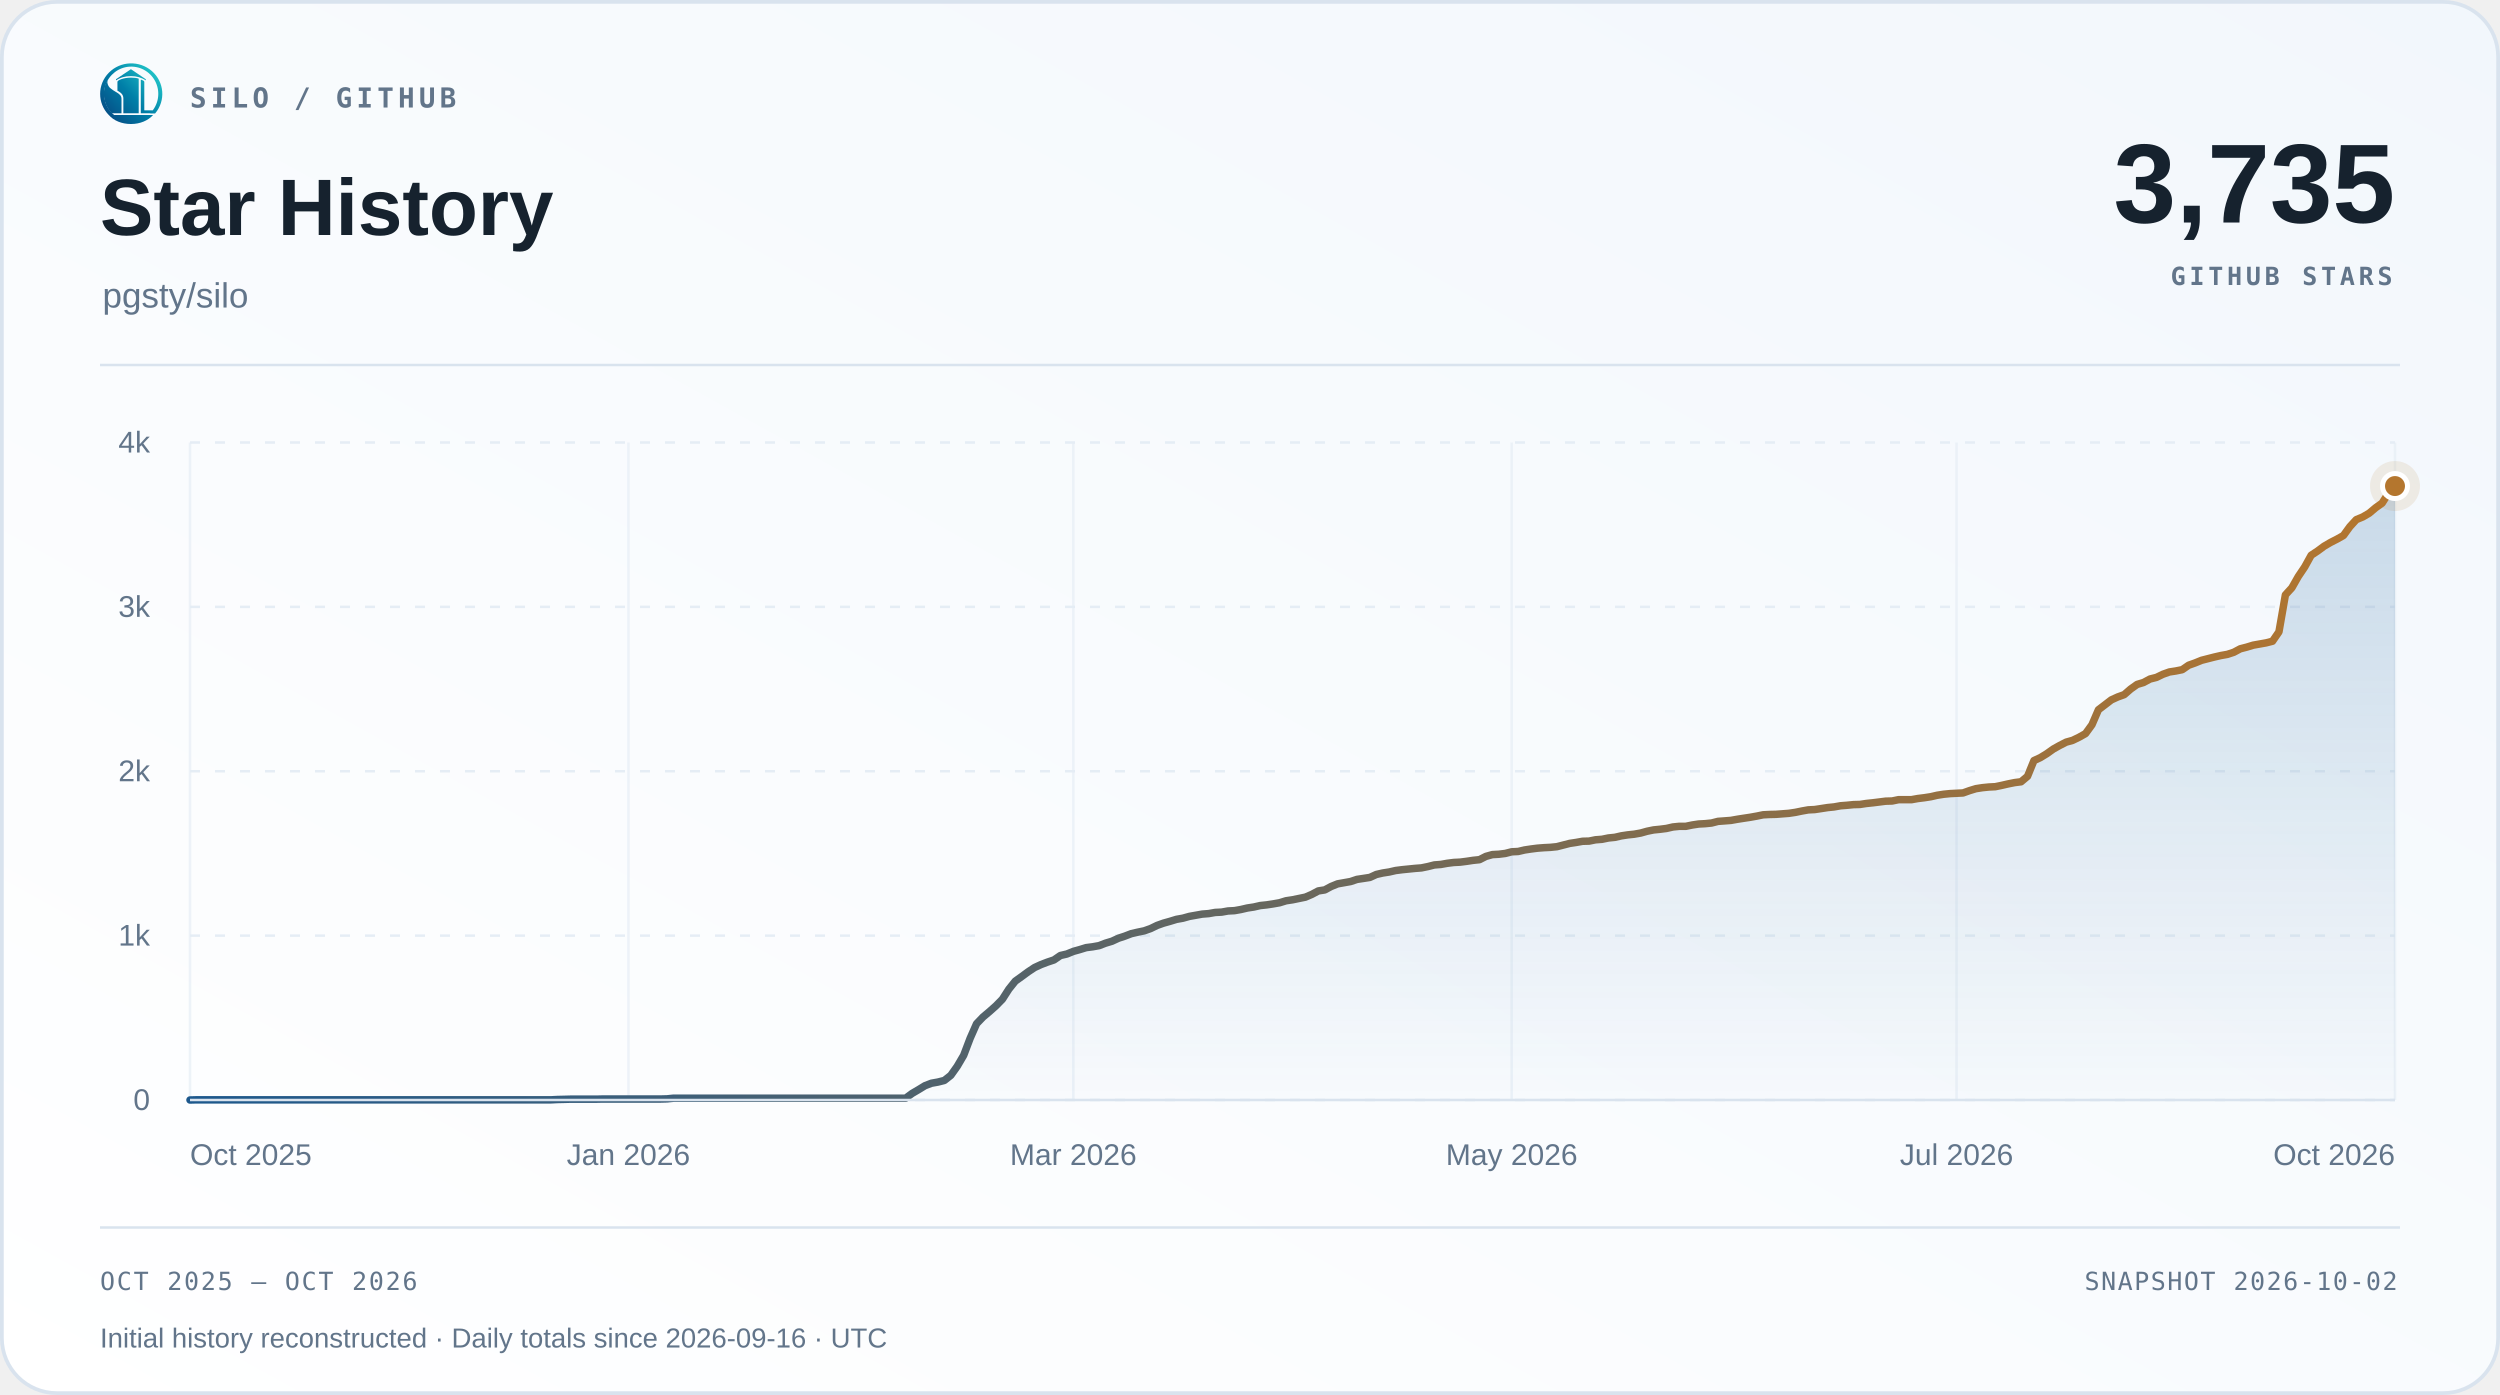
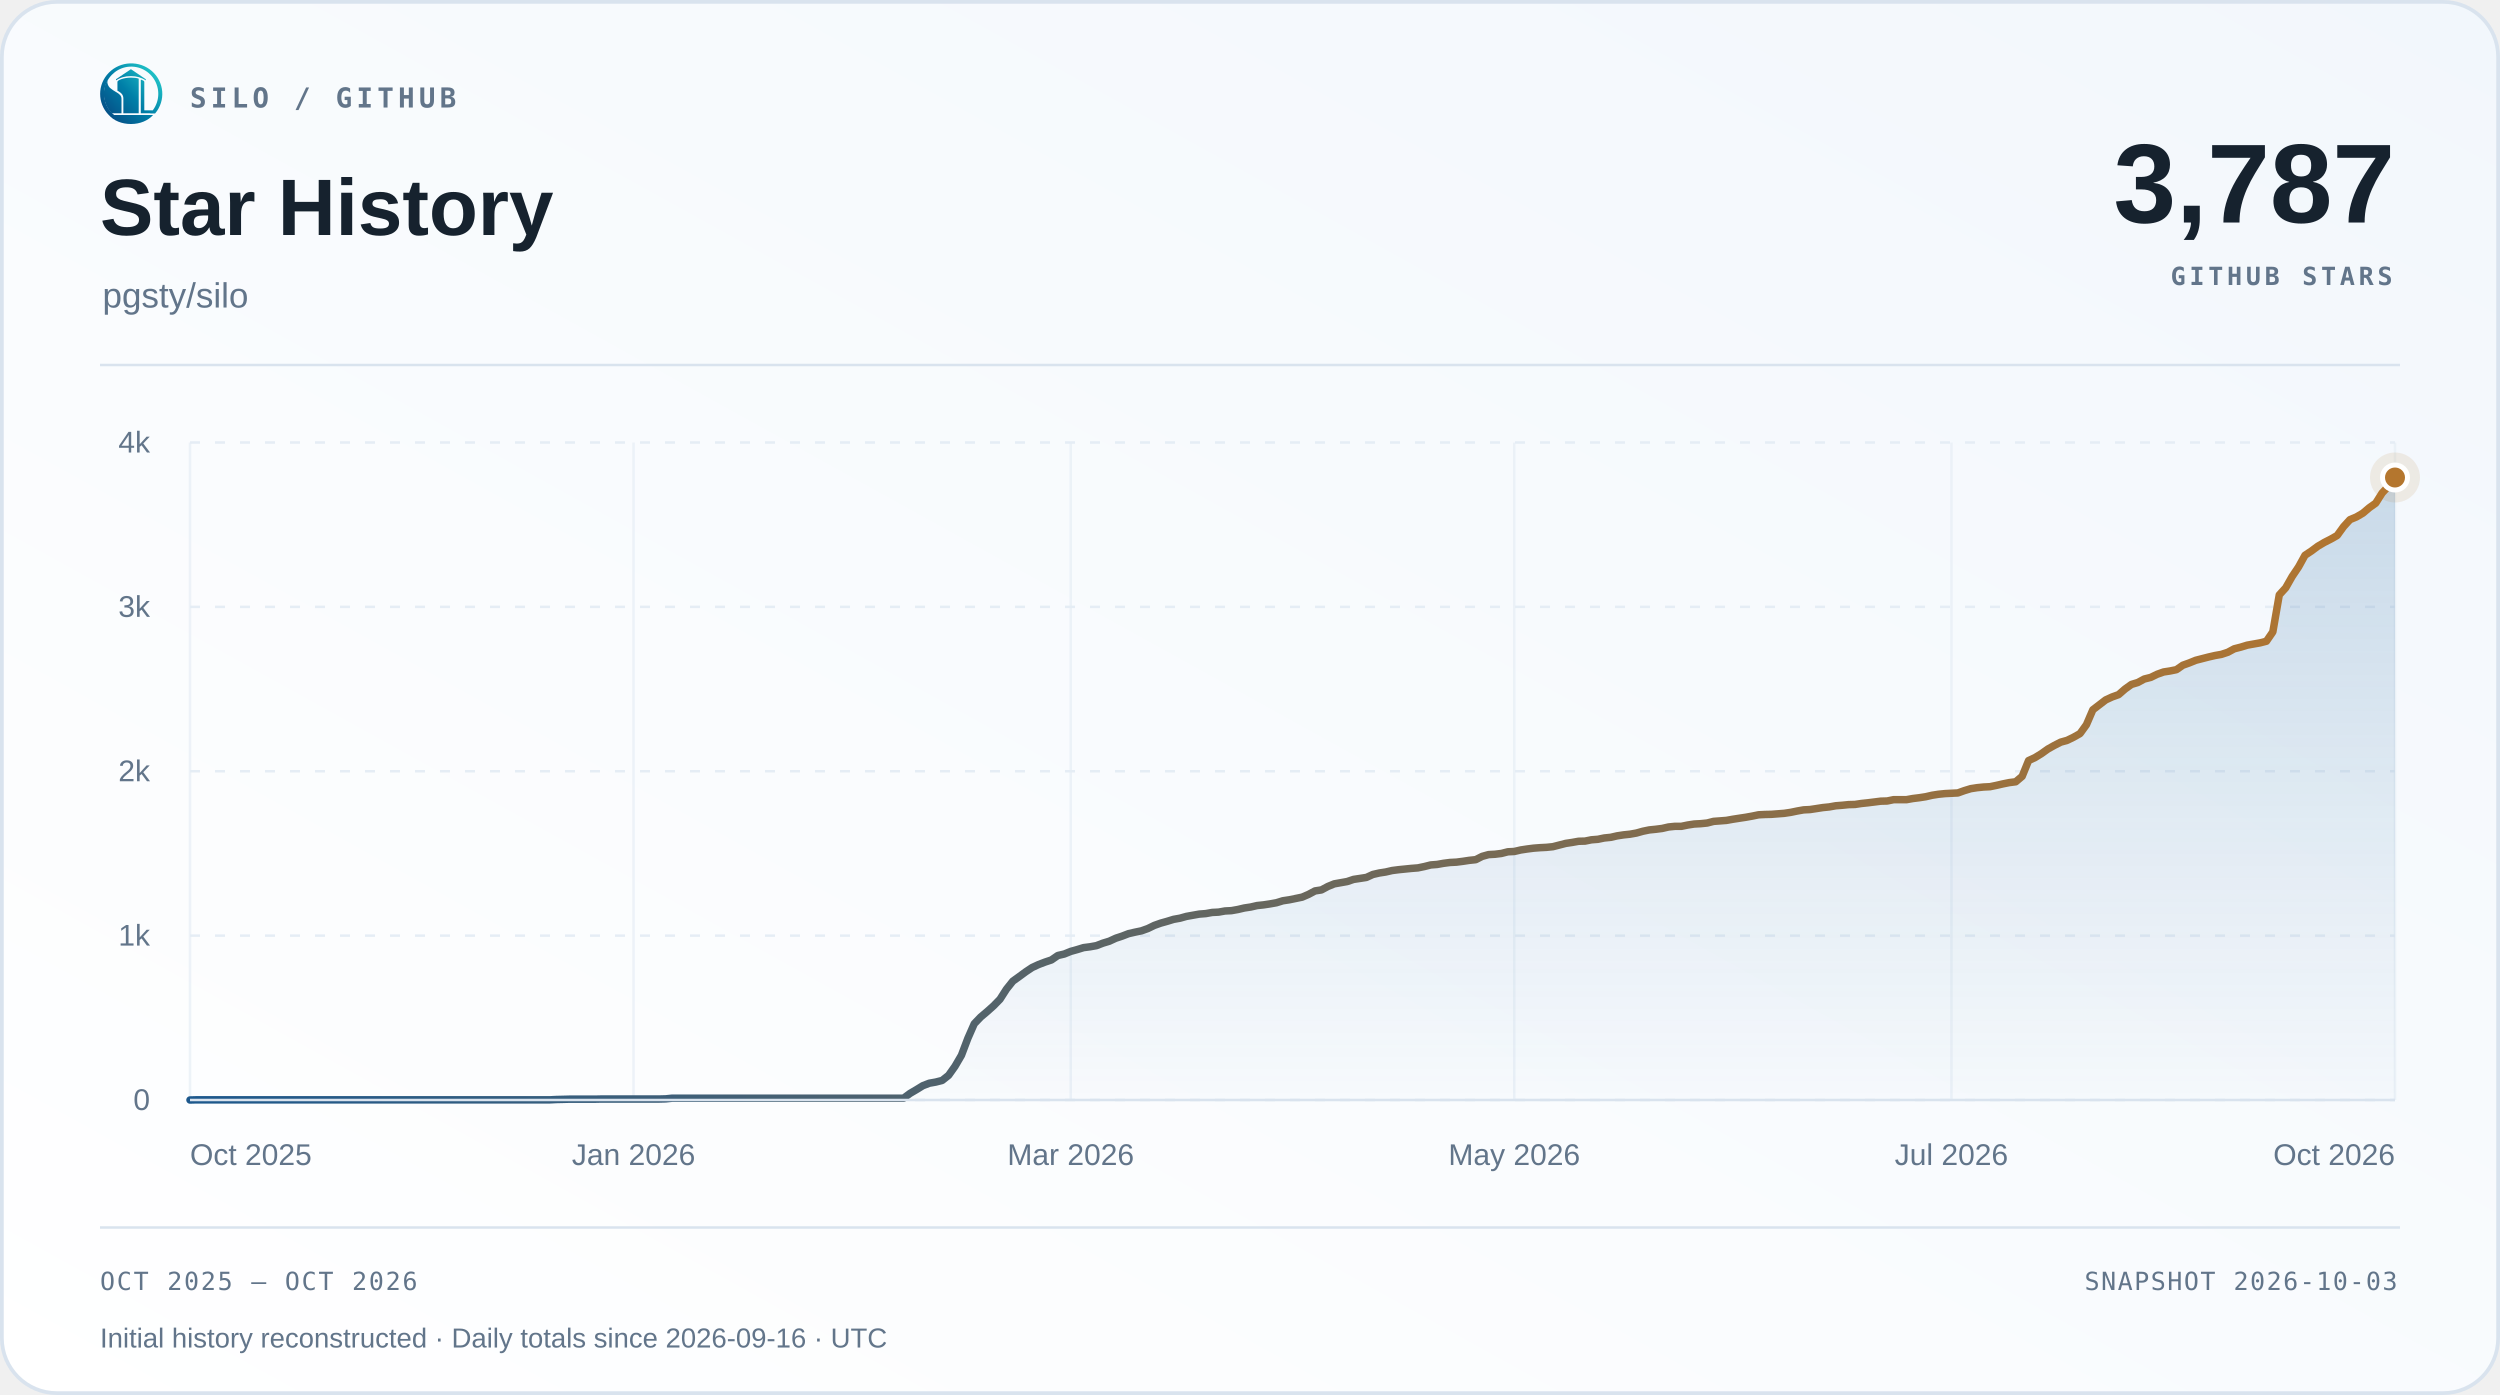
<svg xmlns="http://www.w3.org/2000/svg" width="1000" height="558" viewBox="0 0 1000 558" role="img" aria-labelledby="title desc">
  <defs>
    <linearGradient id="surface" x1="0" y1="1" x2="1" y2="0">
      <stop offset="0" stop-color="#ffffff" />
      <stop offset="1" stop-color="#f2f7fc" />
    </linearGradient>
    <linearGradient id="accent" x1="0" y1="0" x2="1" y2="0">
      <stop offset="0" stop-color="#1d588c" />
      <stop offset="1" stop-color="#b4762e" />
    </linearGradient>
    <linearGradient id="area" x1="0" y1="0" x2="0" y2="1">
      <stop offset="0" stop-color="#2b6ca3" stop-opacity=".22" />
      <stop offset="1" stop-color="#2b6ca3" stop-opacity=".015" />
    </linearGradient>
  </defs>
  <rect x=".75" y=".75" width="998.5" height="556.5" rx="22" fill="url(#surface)" stroke="#d9e3ee" stroke-width="1.5" />
  <svg x="40" y="25" width="25" height="25" viewBox="230 213 570 570">
    <defs>
      <linearGradient id="silo-color" x1="276" y1="720" x2="742" y2="286" gradientUnits="userSpaceOnUse">
        <stop offset="0" stop-color="#064A83" />
        <stop offset="0.5" stop-color="#007FA8" />
        <stop offset="1" stop-color="#22C7C9" />
      </linearGradient>
    </defs>
    <g fill="url(#silo-color)">
      <path d="       M 734 676       A 283.5 278.5 0 1 0 310 692       L 359 692       A 247 248.5 0 1 1 688 676       Z" />
      <path d="       M 300.57 375       C 292 390 300 430 328 450       C 343 461 357 472 374 481       C 410 501 426 517 426 544       L 426 676       L 336 676       C 308 647 286 608 274 565       C 262 522 263 479 272 439       C 278 413 286 389 300.57 375       Z" />
      <path d="       M 602 373       Q 602 368 607 370       C 619 374 634 381 634 389       L 634 647       Q 634 649 636 649       L 708 649       L 734 676       L 602 676       Z" />
      <path d="       M 310 692       L 714 692       C 668 743 596 774 512 774       C 428 774 355 743 310 692       Z" />
      <path d="       M 389 389       C 389 374 447 351 512 351       C 540 351 565 354 580 359       Q 583 360 583 364       L 583 676       L 443 676       L 443 541       C 443 509 426 490 389 470       Z" />
      <path d="       M 512 274       L 647 365       Q 649 370 647 376       C 609 350 563 337 512 337       C 460 337 414 350 377 376       Q 375 370 377 365       Z" />
    </g>
  </svg>
  <text x="76" y="43" font-family="Menlo,Consolas,monospace" font-size="11" font-weight="600" fill="#62758a" text-anchor="start" letter-spacing="1.7">SILO / GITHUB</text>
  <text x="40" y="94" font-family="Arial,Helvetica,sans-serif" font-size="32" font-weight="700" fill="#16222e" text-anchor="start">Star History</text>
  <text x="41" y="123" font-family="Arial,Helvetica,sans-serif" font-size="14" font-weight="400" fill="#62758a" text-anchor="start">pgsty/silo</text>
-   <text x="958" y="89" font-family="Arial,Helvetica,sans-serif" font-size="45" font-weight="700" fill="#16222e" text-anchor="end">3,735</text>
+   <text x="958" y="89" font-family="Arial,Helvetica,sans-serif" font-size="45" font-weight="700" fill="#16222e" text-anchor="end">3,787</text>
  <text x="957" y="114" font-family="Menlo,Consolas,monospace" font-size="10" font-weight="600" fill="#62758a" text-anchor="end" letter-spacing="1.5">GITHUB STARS</text>
  <path d="M40 146 H960" stroke="#d9e3ee" />
  <path d="M76 440.00 H958" stroke="#e5edf5" stroke-dasharray="4 6" />
  <text x="60" y="444.0" font-family="Arial,Helvetica,sans-serif" font-size="12" font-weight="400" fill="#62758a" text-anchor="end">0</text>
  <path d="M76 374.25 H958" stroke="#e5edf5" stroke-dasharray="4 6" />
  <text x="60" y="378.25" font-family="Arial,Helvetica,sans-serif" font-size="12" font-weight="400" fill="#62758a" text-anchor="end">1k</text>
  <path d="M76 308.50 H958" stroke="#e5edf5" stroke-dasharray="4 6" />
  <text x="60" y="312.5" font-family="Arial,Helvetica,sans-serif" font-size="12" font-weight="400" fill="#62758a" text-anchor="end">2k</text>
  <path d="M76 242.75 H958" stroke="#e5edf5" stroke-dasharray="4 6" />
  <text x="60" y="246.75" font-family="Arial,Helvetica,sans-serif" font-size="12" font-weight="400" fill="#62758a" text-anchor="end">3k</text>
  <path d="M76 177.00 H958" stroke="#e5edf5" stroke-dasharray="4 6" />
  <text x="60" y="181.0" font-family="Arial,Helvetica,sans-serif" font-size="12" font-weight="400" fill="#62758a" text-anchor="end">4k</text>
  <path d="M76.00 177 V440" stroke="#e5edf5" stroke-opacity=".65" />
  <text x="76.0" y="466" font-family="Arial,Helvetica,sans-serif" font-size="12" font-weight="400" fill="#62758a" text-anchor="start">Oct 2025</text>
-   <path d="M251.37 177 V440" stroke="#e5edf5" stroke-opacity=".65" />
-   <text x="251.37" y="466" font-family="Arial,Helvetica,sans-serif" font-size="12" font-weight="400" fill="#62758a" text-anchor="middle">Jan 2026</text>
-   <path d="M429.32 177 V440" stroke="#e5edf5" stroke-opacity=".65" />
-   <text x="429.32" y="466" font-family="Arial,Helvetica,sans-serif" font-size="12" font-weight="400" fill="#62758a" text-anchor="middle">Mar 2026</text>
-   <path d="M604.68 177 V440" stroke="#e5edf5" stroke-opacity=".65" />
-   <text x="604.68" y="466" font-family="Arial,Helvetica,sans-serif" font-size="12" font-weight="400" fill="#62758a" text-anchor="middle">May 2026</text>
-   <path d="M782.63 177 V440" stroke="#e5edf5" stroke-opacity=".65" />
-   <text x="782.63" y="466" font-family="Arial,Helvetica,sans-serif" font-size="12" font-weight="400" fill="#62758a" text-anchor="middle">Jul 2026</text>
+   <path d="M253.43 177 V440" stroke="#e5edf5" stroke-opacity=".65" />
+   <text x="253.43" y="466" font-family="Arial,Helvetica,sans-serif" font-size="12" font-weight="400" fill="#62758a" text-anchor="middle">Jan 2026</text>
+   <path d="M428.29 177 V440" stroke="#e5edf5" stroke-opacity=".65" />
+   <text x="428.29" y="466" font-family="Arial,Helvetica,sans-serif" font-size="12" font-weight="400" fill="#62758a" text-anchor="middle">Mar 2026</text>
+   <path d="M605.71 177 V440" stroke="#e5edf5" stroke-opacity=".65" />
+   <text x="605.71" y="466" font-family="Arial,Helvetica,sans-serif" font-size="12" font-weight="400" fill="#62758a" text-anchor="middle">May 2026</text>
+   <path d="M780.57 177 V440" stroke="#e5edf5" stroke-opacity=".65" />
+   <text x="780.57" y="466" font-family="Arial,Helvetica,sans-serif" font-size="12" font-weight="400" fill="#62758a" text-anchor="middle">Jul 2026</text>
  <path d="M958.00 177 V440" stroke="#e5edf5" stroke-opacity=".65" />
  <text x="958.0" y="466" font-family="Arial,Helvetica,sans-serif" font-size="12" font-weight="400" fill="#62758a" text-anchor="end">Oct 2026</text>
-   <path d="M76.00 440.00 L78.58 439.93 L81.16 439.93 L83.74 439.93 L86.32 439.93 L88.89 439.93 L91.47 439.93 L94.05 439.93 L96.63 439.93 L99.21 439.93 L101.79 439.93 L104.37 439.93 L106.95 439.93 L109.53 439.93 L112.11 439.93 L114.68 439.93 L117.26 439.93 L119.84 439.93 L122.42 439.93 L125.00 439.93 L127.58 439.93 L130.16 439.93 L132.74 439.93 L135.32 439.93 L137.89 439.93 L140.47 439.93 L143.05 439.93 L145.63 439.93 L148.21 439.93 L150.79 439.93 L153.37 439.93 L155.95 439.93 L158.53 439.93 L161.11 439.93 L163.68 439.93 L166.26 439.93 L168.84 439.93 L171.42 439.93 L174.00 439.93 L176.58 439.93 L179.16 439.93 L181.74 439.93 L184.32 439.93 L186.89 439.93 L189.47 439.93 L192.05 439.93 L194.63 439.93 L197.21 439.93 L199.79 439.93 L202.37 439.93 L204.95 439.93 L207.53 439.93 L210.11 439.93 L212.68 439.93 L215.26 439.93 L217.84 439.93 L220.42 439.93 L223.00 439.80 L225.58 439.74 L228.16 439.67 L230.74 439.67 L233.32 439.67 L235.89 439.67 L238.47 439.67 L241.05 439.61 L243.63 439.61 L246.21 439.61 L248.79 439.61 L251.37 439.61 L253.95 439.61 L256.53 439.61 L259.11 439.61 L261.68 439.61 L264.26 439.61 L266.84 439.54 L269.42 439.28 L272.00 439.28 L274.58 439.28 L277.16 439.28 L279.74 439.28 L282.32 439.28 L284.89 439.28 L287.47 439.28 L290.05 439.28 L292.63 439.28 L295.21 439.28 L297.79 439.28 L300.37 439.28 L302.95 439.28 L305.53 439.28 L308.11 439.28 L310.68 439.28 L313.26 439.28 L315.84 439.28 L318.42 439.28 L321.00 439.28 L323.58 439.28 L326.16 439.28 L328.74 439.28 L331.32 439.28 L333.89 439.28 L336.47 439.28 L339.05 439.28 L341.63 439.28 L344.21 439.28 L346.79 439.28 L349.37 439.28 L351.95 439.28 L354.53 439.28 L357.11 439.28 L359.68 439.28 L362.26 439.28 L364.84 437.37 L367.42 435.86 L370.00 434.28 L372.58 433.29 L375.16 432.83 L377.74 432.18 L380.32 430.14 L382.89 426.52 L385.47 422.12 L388.05 415.34 L390.63 409.49 L393.21 406.80 L395.79 404.63 L398.37 402.33 L400.95 399.70 L403.53 395.68 L406.11 392.46 L408.68 390.62 L411.26 388.72 L413.84 387.01 L416.42 385.82 L419.00 384.84 L421.58 383.98 L424.16 382.21 L426.74 381.61 L429.32 380.56 L431.89 379.84 L434.47 379.05 L437.05 378.72 L439.63 378.26 L442.21 377.27 L444.79 376.49 L447.37 375.30 L449.95 374.45 L452.53 373.46 L455.11 372.87 L457.68 372.34 L460.26 371.42 L462.84 370.17 L465.42 369.25 L468.00 368.53 L470.58 367.74 L473.16 367.28 L475.74 366.56 L478.32 366.10 L480.89 365.64 L483.47 365.44 L486.05 364.98 L488.63 364.85 L491.21 364.39 L493.79 364.26 L496.37 363.80 L498.95 363.20 L501.53 362.81 L504.11 362.22 L506.68 361.95 L509.26 361.56 L511.84 361.10 L514.42 360.31 L517.00 359.92 L519.58 359.39 L522.16 358.86 L524.74 357.75 L527.32 356.37 L529.89 355.97 L532.47 354.59 L535.05 353.54 L537.63 353.08 L540.21 352.62 L542.79 351.76 L545.37 351.37 L547.95 350.97 L550.53 349.79 L553.11 349.20 L555.68 348.80 L558.26 348.21 L560.84 347.88 L563.42 347.62 L566.00 347.36 L568.58 347.16 L571.16 346.63 L573.74 345.98 L576.32 345.78 L578.89 345.32 L581.47 344.99 L584.05 344.86 L586.63 344.53 L589.21 344.14 L591.79 343.87 L594.37 342.56 L596.95 341.84 L599.53 341.70 L602.11 341.38 L604.68 340.72 L607.26 340.59 L609.84 339.99 L612.42 339.60 L615.00 339.27 L617.58 339.07 L620.16 338.94 L622.74 338.68 L625.32 338.02 L627.89 337.36 L630.47 336.97 L633.05 336.51 L635.63 336.44 L638.21 335.92 L640.79 335.72 L643.37 335.19 L645.95 334.93 L648.53 334.34 L651.11 333.95 L653.68 333.68 L656.26 333.22 L658.84 332.50 L661.42 331.97 L664.00 331.71 L666.58 331.38 L669.16 330.79 L671.74 330.53 L674.32 330.53 L676.89 330.00 L679.47 329.61 L682.05 329.47 L684.63 329.21 L687.21 328.55 L689.79 328.36 L692.37 328.16 L694.95 327.70 L697.53 327.30 L700.11 326.91 L702.68 326.45 L705.26 325.92 L707.84 325.79 L710.42 325.73 L713.00 325.53 L715.58 325.33 L718.16 324.94 L720.74 324.41 L723.32 323.95 L725.89 323.82 L728.47 323.43 L731.05 323.03 L733.63 322.77 L736.21 322.31 L738.79 322.11 L741.37 321.85 L743.95 321.78 L746.53 321.39 L749.11 321.12 L751.68 320.80 L754.26 320.47 L756.84 320.40 L759.42 319.87 L762.00 319.87 L764.58 319.87 L767.16 319.41 L769.74 319.09 L772.32 318.69 L774.89 318.10 L777.47 317.70 L780.05 317.44 L782.63 317.31 L785.21 317.18 L787.79 316.26 L790.37 315.47 L792.95 315.07 L795.53 314.81 L798.11 314.68 L800.68 314.15 L803.26 313.56 L805.84 313.04 L808.42 312.71 L811.00 310.54 L813.58 304.23 L816.16 303.04 L818.74 301.46 L821.32 299.62 L823.89 298.18 L826.47 296.86 L829.05 296.14 L831.63 294.89 L834.21 293.44 L836.79 289.89 L839.37 283.91 L841.95 281.94 L844.53 279.96 L847.11 278.78 L849.68 277.86 L852.26 275.62 L854.84 273.78 L857.42 273.00 L860.00 271.61 L862.58 270.96 L865.16 269.71 L867.74 268.79 L870.32 268.39 L872.89 267.87 L875.47 266.09 L878.05 265.17 L880.63 264.12 L883.21 263.46 L885.79 262.80 L888.37 262.21 L890.95 261.75 L893.53 260.90 L896.11 259.52 L898.68 258.86 L901.26 258.07 L903.84 257.61 L906.42 257.15 L909.00 256.49 L911.58 252.74 L914.16 237.95 L916.74 235.12 L919.32 230.59 L921.89 226.77 L924.47 222.10 L927.05 220.40 L929.63 218.49 L932.21 216.98 L934.79 215.66 L937.37 214.21 L939.95 210.66 L942.53 207.84 L945.11 206.78 L947.68 205.27 L950.26 203.10 L952.84 201.26 L955.42 197.19 L958.00 194.42 L958.00 440 L76 440 Z" fill="url(#area)" />
-   <path d="M76.00 440.00 L78.58 439.93 L81.16 439.93 L83.74 439.93 L86.32 439.93 L88.89 439.93 L91.47 439.93 L94.05 439.93 L96.63 439.93 L99.21 439.93 L101.79 439.93 L104.37 439.93 L106.95 439.93 L109.53 439.93 L112.11 439.93 L114.68 439.93 L117.26 439.93 L119.84 439.93 L122.42 439.93 L125.00 439.93 L127.58 439.93 L130.16 439.93 L132.74 439.93 L135.32 439.93 L137.89 439.93 L140.47 439.93 L143.05 439.93 L145.63 439.93 L148.21 439.93 L150.79 439.93 L153.37 439.93 L155.95 439.93 L158.53 439.93 L161.11 439.93 L163.68 439.93 L166.26 439.93 L168.84 439.93 L171.42 439.93 L174.00 439.93 L176.58 439.93 L179.16 439.93 L181.74 439.93 L184.32 439.93 L186.89 439.93 L189.47 439.93 L192.05 439.93 L194.63 439.93 L197.21 439.93 L199.79 439.93 L202.37 439.93 L204.95 439.93 L207.53 439.93 L210.11 439.93 L212.68 439.93 L215.26 439.93 L217.84 439.93 L220.42 439.93 L223.00 439.80 L225.58 439.74 L228.16 439.67 L230.74 439.67 L233.32 439.67 L235.89 439.67 L238.47 439.67 L241.05 439.61 L243.63 439.61 L246.21 439.61 L248.79 439.61 L251.37 439.61 L253.95 439.61 L256.53 439.61 L259.11 439.61 L261.68 439.61 L264.26 439.61 L266.84 439.54 L269.42 439.28 L272.00 439.28 L274.58 439.28 L277.16 439.28 L279.74 439.28 L282.32 439.28 L284.89 439.28 L287.47 439.28 L290.05 439.28 L292.63 439.28 L295.21 439.28 L297.79 439.28 L300.37 439.28 L302.95 439.28 L305.53 439.28 L308.11 439.28 L310.68 439.28 L313.26 439.28 L315.84 439.28 L318.42 439.28 L321.00 439.28 L323.58 439.28 L326.16 439.28 L328.74 439.28 L331.32 439.28 L333.89 439.28 L336.47 439.28 L339.05 439.28 L341.63 439.28 L344.21 439.28 L346.79 439.28 L349.37 439.28 L351.95 439.28 L354.53 439.28 L357.11 439.28 L359.68 439.28 L362.26 439.28 L364.84 437.37 L367.42 435.86 L370.00 434.28 L372.58 433.29 L375.16 432.83 L377.74 432.18 L380.32 430.14 L382.89 426.52 L385.47 422.12 L388.05 415.34 L390.63 409.49 L393.21 406.80 L395.79 404.63 L398.37 402.33 L400.95 399.70 L403.53 395.68 L406.11 392.46 L408.68 390.62 L411.26 388.72 L413.84 387.01 L416.42 385.82 L419.00 384.84 L421.58 383.98 L424.16 382.21 L426.74 381.61 L429.32 380.56 L431.89 379.84 L434.47 379.05 L437.05 378.72 L439.63 378.26 L442.21 377.27 L444.79 376.49 L447.37 375.30 L449.95 374.45 L452.53 373.46 L455.11 372.87 L457.68 372.34 L460.26 371.42 L462.84 370.17 L465.42 369.25 L468.00 368.53 L470.58 367.74 L473.16 367.28 L475.74 366.56 L478.32 366.10 L480.89 365.64 L483.47 365.44 L486.05 364.98 L488.63 364.85 L491.21 364.39 L493.79 364.26 L496.37 363.80 L498.95 363.20 L501.53 362.81 L504.11 362.22 L506.68 361.95 L509.26 361.56 L511.84 361.10 L514.42 360.31 L517.00 359.92 L519.58 359.39 L522.16 358.86 L524.74 357.75 L527.32 356.37 L529.89 355.97 L532.47 354.59 L535.05 353.54 L537.63 353.08 L540.21 352.62 L542.79 351.76 L545.37 351.37 L547.95 350.97 L550.53 349.79 L553.11 349.20 L555.68 348.80 L558.26 348.21 L560.84 347.88 L563.42 347.62 L566.00 347.36 L568.58 347.16 L571.16 346.63 L573.74 345.98 L576.32 345.78 L578.89 345.32 L581.47 344.99 L584.05 344.86 L586.63 344.53 L589.21 344.14 L591.79 343.87 L594.37 342.56 L596.95 341.84 L599.53 341.70 L602.11 341.38 L604.68 340.72 L607.26 340.59 L609.84 339.99 L612.42 339.60 L615.00 339.27 L617.58 339.07 L620.16 338.94 L622.74 338.68 L625.32 338.02 L627.89 337.36 L630.47 336.97 L633.05 336.51 L635.63 336.44 L638.21 335.92 L640.79 335.72 L643.37 335.19 L645.95 334.93 L648.53 334.34 L651.11 333.95 L653.68 333.68 L656.26 333.22 L658.84 332.50 L661.42 331.97 L664.00 331.71 L666.58 331.38 L669.16 330.79 L671.74 330.53 L674.32 330.53 L676.89 330.00 L679.47 329.61 L682.05 329.47 L684.63 329.21 L687.21 328.55 L689.79 328.36 L692.37 328.16 L694.95 327.70 L697.53 327.30 L700.11 326.91 L702.68 326.45 L705.26 325.92 L707.84 325.79 L710.42 325.73 L713.00 325.53 L715.58 325.33 L718.16 324.94 L720.74 324.41 L723.32 323.95 L725.89 323.82 L728.47 323.43 L731.05 323.03 L733.63 322.77 L736.21 322.31 L738.79 322.11 L741.37 321.85 L743.95 321.78 L746.53 321.39 L749.11 321.12 L751.68 320.80 L754.26 320.47 L756.84 320.40 L759.42 319.87 L762.00 319.87 L764.58 319.87 L767.16 319.41 L769.74 319.09 L772.32 318.69 L774.89 318.10 L777.47 317.70 L780.05 317.44 L782.63 317.31 L785.21 317.18 L787.79 316.26 L790.37 315.47 L792.95 315.07 L795.53 314.81 L798.11 314.68 L800.68 314.15 L803.26 313.56 L805.84 313.04 L808.42 312.71 L811.00 310.54 L813.58 304.23 L816.16 303.04 L818.74 301.46 L821.32 299.62 L823.89 298.18 L826.47 296.86 L829.05 296.14 L831.63 294.89 L834.21 293.44 L836.79 289.89 L839.37 283.91 L841.95 281.94 L844.53 279.96 L847.11 278.78 L849.68 277.86 L852.26 275.62 L854.84 273.78 L857.42 273.00 L860.00 271.61 L862.58 270.96 L865.16 269.71 L867.74 268.79 L870.32 268.39 L872.89 267.87 L875.47 266.09 L878.05 265.17 L880.63 264.12 L883.21 263.46 L885.79 262.80 L888.37 262.21 L890.95 261.75 L893.53 260.90 L896.11 259.52 L898.68 258.86 L901.26 258.07 L903.84 257.61 L906.42 257.15 L909.00 256.49 L911.58 252.74 L914.16 237.95 L916.74 235.12 L919.32 230.59 L921.89 226.77 L924.47 222.10 L927.05 220.40 L929.63 218.49 L932.21 216.98 L934.79 215.66 L937.37 214.21 L939.95 210.66 L942.53 207.84 L945.11 206.78 L947.68 205.27 L950.26 203.10 L952.84 201.26 L955.42 197.19 L958.00 194.42" fill="none" stroke="url(#accent)" stroke-width="3" stroke-linecap="round" stroke-linejoin="round" />
+   <path d="M76.00 440.00 L78.57 439.93 L81.14 439.93 L83.71 439.93 L86.29 439.93 L88.86 439.93 L91.43 439.93 L94.00 439.93 L96.57 439.93 L99.14 439.93 L101.71 439.93 L104.29 439.93 L106.86 439.93 L109.43 439.93 L112.00 439.93 L114.57 439.93 L117.14 439.93 L119.71 439.93 L122.29 439.93 L124.86 439.93 L127.43 439.93 L130.00 439.93 L132.57 439.93 L135.14 439.93 L137.71 439.93 L140.29 439.93 L142.86 439.93 L145.43 439.93 L148.00 439.93 L150.57 439.93 L153.14 439.93 L155.71 439.93 L158.29 439.93 L160.86 439.93 L163.43 439.93 L166.00 439.93 L168.57 439.93 L171.14 439.93 L173.71 439.93 L176.29 439.93 L178.86 439.93 L181.43 439.93 L184.00 439.93 L186.57 439.93 L189.14 439.93 L191.71 439.93 L194.29 439.93 L196.86 439.93 L199.43 439.93 L202.00 439.93 L204.57 439.93 L207.14 439.93 L209.71 439.93 L212.29 439.93 L214.86 439.93 L217.43 439.93 L220.00 439.93 L222.57 439.80 L225.14 439.74 L227.71 439.67 L230.29 439.67 L232.86 439.67 L235.43 439.67 L238.00 439.67 L240.57 439.61 L243.14 439.61 L245.71 439.61 L248.29 439.61 L250.86 439.61 L253.43 439.61 L256.00 439.61 L258.57 439.61 L261.14 439.61 L263.71 439.61 L266.29 439.54 L268.86 439.28 L271.43 439.28 L274.00 439.28 L276.57 439.28 L279.14 439.28 L281.71 439.28 L284.29 439.28 L286.86 439.28 L289.43 439.28 L292.00 439.28 L294.57 439.28 L297.14 439.28 L299.71 439.28 L302.29 439.28 L304.86 439.28 L307.43 439.28 L310.00 439.28 L312.57 439.28 L315.14 439.28 L317.71 439.28 L320.29 439.28 L322.86 439.28 L325.43 439.28 L328.00 439.28 L330.57 439.28 L333.14 439.28 L335.71 439.28 L338.29 439.28 L340.86 439.28 L343.43 439.28 L346.00 439.28 L348.57 439.28 L351.14 439.28 L353.71 439.28 L356.29 439.28 L358.86 439.28 L361.43 439.28 L364.00 437.37 L366.57 435.86 L369.14 434.28 L371.71 433.29 L374.29 432.83 L376.86 432.18 L379.43 430.14 L382.00 426.52 L384.57 422.12 L387.14 415.34 L389.71 409.49 L392.29 406.80 L394.86 404.63 L397.43 402.33 L400.00 399.70 L402.57 395.68 L405.14 392.46 L407.71 390.62 L410.29 388.72 L412.86 387.01 L415.43 385.82 L418.00 384.84 L420.57 383.98 L423.14 382.21 L425.71 381.61 L428.29 380.56 L430.86 379.84 L433.43 379.05 L436.00 378.72 L438.57 378.26 L441.14 377.27 L443.71 376.49 L446.29 375.30 L448.86 374.45 L451.43 373.46 L454.00 372.87 L456.57 372.34 L459.14 371.42 L461.71 370.17 L464.29 369.25 L466.86 368.53 L469.43 367.74 L472.00 367.28 L474.57 366.56 L477.14 366.10 L479.71 365.64 L482.29 365.44 L484.86 364.98 L487.43 364.85 L490.00 364.39 L492.57 364.26 L495.14 363.80 L497.71 363.20 L500.29 362.81 L502.86 362.22 L505.43 361.95 L508.00 361.56 L510.57 361.10 L513.14 360.31 L515.71 359.92 L518.29 359.39 L520.86 358.86 L523.43 357.75 L526.00 356.37 L528.57 355.97 L531.14 354.59 L533.71 353.54 L536.29 353.08 L538.86 352.62 L541.43 351.76 L544.00 351.37 L546.57 350.97 L549.14 349.79 L551.71 349.20 L554.29 348.80 L556.86 348.21 L559.43 347.88 L562.00 347.62 L564.57 347.36 L567.14 347.16 L569.71 346.63 L572.29 345.98 L574.86 345.78 L577.43 345.32 L580.00 344.99 L582.57 344.86 L585.14 344.53 L587.71 344.14 L590.29 343.87 L592.86 342.56 L595.43 341.84 L598.00 341.70 L600.57 341.38 L603.14 340.72 L605.71 340.59 L608.29 339.99 L610.86 339.60 L613.43 339.27 L616.00 339.07 L618.57 338.94 L621.14 338.68 L623.71 338.02 L626.29 337.36 L628.86 336.97 L631.43 336.51 L634.00 336.44 L636.57 335.92 L639.14 335.72 L641.71 335.19 L644.29 334.93 L646.86 334.34 L649.43 333.95 L652.00 333.68 L654.57 333.22 L657.14 332.50 L659.71 331.97 L662.29 331.71 L664.86 331.38 L667.43 330.79 L670.00 330.53 L672.57 330.53 L675.14 330.00 L677.71 329.61 L680.29 329.47 L682.86 329.21 L685.43 328.55 L688.00 328.36 L690.57 328.16 L693.14 327.70 L695.71 327.30 L698.29 326.91 L700.86 326.45 L703.43 325.92 L706.00 325.79 L708.57 325.73 L711.14 325.53 L713.71 325.33 L716.29 324.94 L718.86 324.41 L721.43 323.95 L724.00 323.82 L726.57 323.43 L729.14 323.03 L731.71 322.77 L734.29 322.31 L736.86 322.11 L739.43 321.85 L742.00 321.78 L744.57 321.39 L747.14 321.12 L749.71 320.80 L752.29 320.47 L754.86 320.40 L757.43 319.87 L760.00 319.87 L762.57 319.87 L765.14 319.41 L767.71 319.09 L770.29 318.69 L772.86 318.10 L775.43 317.70 L778.00 317.44 L780.57 317.31 L783.14 317.18 L785.71 316.26 L788.29 315.47 L790.86 315.07 L793.43 314.81 L796.00 314.68 L798.57 314.15 L801.14 313.56 L803.71 313.04 L806.29 312.71 L808.86 310.54 L811.43 304.23 L814.00 303.04 L816.57 301.46 L819.14 299.62 L821.71 298.18 L824.29 296.86 L826.86 296.14 L829.43 294.89 L832.00 293.44 L834.57 289.89 L837.14 283.91 L839.71 281.94 L842.29 279.96 L844.86 278.78 L847.43 277.86 L850.00 275.62 L852.57 273.78 L855.14 273.00 L857.71 271.61 L860.29 270.96 L862.86 269.71 L865.43 268.79 L868.00 268.39 L870.57 267.87 L873.14 266.09 L875.71 265.17 L878.29 264.12 L880.86 263.46 L883.43 262.80 L886.00 262.21 L888.57 261.75 L891.14 260.90 L893.71 259.52 L896.29 258.86 L898.86 258.07 L901.43 257.61 L904.00 257.15 L906.57 256.49 L909.14 252.74 L911.71 237.95 L914.29 235.12 L916.86 230.59 L919.43 226.77 L922.00 222.10 L924.57 220.40 L927.14 218.49 L929.71 216.98 L932.29 215.66 L934.86 214.21 L937.43 210.66 L940.00 207.84 L942.57 206.78 L945.14 205.27 L947.71 203.10 L950.29 201.26 L952.86 197.19 L955.43 194.42 L958.00 191.00 L958.00 440 L76 440 Z" fill="url(#area)" />
+   <path d="M76.00 440.00 L78.57 439.93 L81.14 439.93 L83.71 439.93 L86.29 439.93 L88.86 439.93 L91.43 439.93 L94.00 439.93 L96.57 439.93 L99.14 439.93 L101.71 439.93 L104.29 439.93 L106.86 439.93 L109.43 439.93 L112.00 439.93 L114.57 439.93 L117.14 439.93 L119.71 439.93 L122.29 439.93 L124.86 439.93 L127.43 439.93 L130.00 439.93 L132.57 439.93 L135.14 439.93 L137.71 439.93 L140.29 439.93 L142.86 439.93 L145.43 439.93 L148.00 439.93 L150.57 439.93 L153.14 439.93 L155.71 439.93 L158.29 439.93 L160.86 439.93 L163.43 439.93 L166.00 439.93 L168.57 439.93 L171.14 439.93 L173.71 439.93 L176.29 439.93 L178.86 439.93 L181.43 439.93 L184.00 439.93 L186.57 439.93 L189.14 439.93 L191.71 439.93 L194.29 439.93 L196.86 439.93 L199.43 439.93 L202.00 439.93 L204.57 439.93 L207.14 439.93 L209.71 439.93 L212.29 439.93 L214.86 439.93 L217.43 439.93 L220.00 439.93 L222.57 439.80 L225.14 439.74 L227.71 439.67 L230.29 439.67 L232.86 439.67 L235.43 439.67 L238.00 439.67 L240.57 439.61 L243.14 439.61 L245.71 439.61 L248.29 439.61 L250.86 439.61 L253.43 439.61 L256.00 439.61 L258.57 439.61 L261.14 439.61 L263.71 439.61 L266.29 439.54 L268.86 439.28 L271.43 439.28 L274.00 439.28 L276.57 439.28 L279.14 439.28 L281.71 439.28 L284.29 439.28 L286.86 439.28 L289.43 439.28 L292.00 439.28 L294.57 439.28 L297.14 439.28 L299.71 439.28 L302.29 439.28 L304.86 439.28 L307.43 439.28 L310.00 439.28 L312.57 439.28 L315.14 439.28 L317.71 439.28 L320.29 439.28 L322.86 439.28 L325.43 439.28 L328.00 439.28 L330.57 439.28 L333.14 439.28 L335.71 439.28 L338.29 439.28 L340.86 439.28 L343.43 439.28 L346.00 439.28 L348.57 439.28 L351.14 439.28 L353.71 439.28 L356.29 439.28 L358.86 439.28 L361.43 439.28 L364.00 437.37 L366.57 435.86 L369.14 434.28 L371.71 433.29 L374.29 432.83 L376.86 432.18 L379.43 430.14 L382.00 426.52 L384.57 422.12 L387.14 415.34 L389.71 409.49 L392.29 406.80 L394.86 404.63 L397.43 402.33 L400.00 399.70 L402.57 395.68 L405.14 392.46 L407.71 390.62 L410.29 388.72 L412.86 387.01 L415.43 385.82 L418.00 384.84 L420.57 383.98 L423.14 382.21 L425.71 381.61 L428.29 380.56 L430.86 379.84 L433.43 379.05 L436.00 378.72 L438.57 378.26 L441.14 377.27 L443.71 376.49 L446.29 375.30 L448.86 374.45 L451.43 373.46 L454.00 372.87 L456.57 372.34 L459.14 371.42 L461.71 370.17 L464.29 369.25 L466.86 368.53 L469.43 367.74 L472.00 367.28 L474.57 366.56 L477.14 366.10 L479.71 365.64 L482.29 365.44 L484.86 364.98 L487.43 364.85 L490.00 364.39 L492.57 364.26 L495.14 363.80 L497.71 363.20 L500.29 362.81 L502.86 362.22 L505.43 361.95 L508.00 361.56 L510.57 361.10 L513.14 360.31 L515.71 359.92 L518.29 359.39 L520.86 358.86 L523.43 357.75 L526.00 356.37 L528.57 355.97 L531.14 354.59 L533.71 353.54 L536.29 353.08 L538.86 352.62 L541.43 351.76 L544.00 351.37 L546.57 350.97 L549.14 349.79 L551.71 349.20 L554.29 348.80 L556.86 348.21 L559.43 347.88 L562.00 347.62 L564.57 347.36 L567.14 347.16 L569.71 346.63 L572.29 345.98 L574.86 345.78 L577.43 345.32 L580.00 344.99 L582.57 344.86 L585.14 344.53 L587.71 344.14 L590.29 343.87 L592.86 342.56 L595.43 341.84 L598.00 341.70 L600.57 341.38 L603.14 340.72 L605.71 340.59 L608.29 339.99 L610.86 339.60 L613.43 339.27 L616.00 339.07 L618.57 338.94 L621.14 338.68 L623.71 338.02 L626.29 337.36 L628.86 336.97 L631.43 336.51 L634.00 336.44 L636.57 335.92 L639.14 335.72 L641.71 335.19 L644.29 334.93 L646.86 334.34 L649.43 333.95 L652.00 333.68 L654.57 333.22 L657.14 332.50 L659.71 331.97 L662.29 331.71 L664.86 331.38 L667.43 330.79 L670.00 330.53 L672.57 330.53 L675.14 330.00 L677.71 329.61 L680.29 329.47 L682.86 329.21 L685.43 328.55 L688.00 328.36 L690.57 328.16 L693.14 327.70 L695.71 327.30 L698.29 326.91 L700.86 326.45 L703.43 325.92 L706.00 325.79 L708.57 325.73 L711.14 325.53 L713.71 325.33 L716.29 324.94 L718.86 324.41 L721.43 323.95 L724.00 323.82 L726.57 323.43 L729.14 323.03 L731.71 322.77 L734.29 322.31 L736.86 322.11 L739.43 321.85 L742.00 321.78 L744.57 321.39 L747.14 321.12 L749.71 320.80 L752.29 320.47 L754.86 320.40 L757.43 319.87 L760.00 319.87 L762.57 319.87 L765.14 319.41 L767.71 319.09 L770.29 318.69 L772.86 318.10 L775.43 317.70 L778.00 317.44 L780.57 317.31 L783.14 317.18 L785.71 316.26 L788.29 315.47 L790.86 315.07 L793.43 314.81 L796.00 314.68 L798.57 314.15 L801.14 313.56 L803.71 313.04 L806.29 312.71 L808.86 310.54 L811.43 304.23 L814.00 303.04 L816.57 301.46 L819.14 299.62 L821.71 298.18 L824.29 296.86 L826.86 296.14 L829.43 294.89 L832.00 293.44 L834.57 289.89 L837.14 283.91 L839.71 281.94 L842.29 279.96 L844.86 278.78 L847.43 277.86 L850.00 275.62 L852.57 273.78 L855.14 273.00 L857.71 271.61 L860.29 270.96 L862.86 269.71 L865.43 268.79 L868.00 268.39 L870.57 267.87 L873.14 266.09 L875.71 265.17 L878.29 264.12 L880.86 263.46 L883.43 262.80 L886.00 262.21 L888.57 261.75 L891.14 260.90 L893.71 259.52 L896.29 258.86 L898.86 258.07 L901.43 257.61 L904.00 257.15 L906.57 256.49 L909.14 252.74 L911.71 237.95 L914.29 235.12 L916.86 230.59 L919.43 226.77 L922.00 222.10 L924.57 220.40 L927.14 218.49 L929.71 216.98 L932.29 215.66 L934.86 214.21 L937.43 210.66 L940.00 207.84 L942.57 206.78 L945.14 205.27 L947.71 203.10 L950.29 201.26 L952.86 197.19 L955.43 194.42 L958.00 191.00" fill="none" stroke="url(#accent)" stroke-width="3" stroke-linecap="round" stroke-linejoin="round" />
  <path d="M76 440 H958" stroke="#d9e3ee" />
-   <circle cx="958.0" cy="194.424" r="10" fill="#b4762e" opacity=".12" />
-   <circle cx="958.0" cy="194.424" r="5" fill="#b4762e" stroke="#ffffff" stroke-width="2" />
+   <circle cx="958.0" cy="191.005" r="10" fill="#b4762e" opacity=".12" />
+   <circle cx="958.0" cy="191.005" r="5" fill="#b4762e" stroke="#ffffff" stroke-width="2" />
  <path d="M40 491 H960" stroke="#d9e3ee" />
  <text x="40" y="516" font-family="Menlo,Consolas,monospace" font-size="10" font-weight="500" fill="#62758a" text-anchor="start" letter-spacing="0.7">OCT 2025 — OCT 2026</text>
-   <text x="959" y="516" font-family="Menlo,Consolas,monospace" font-size="10" font-weight="500" fill="#62758a" text-anchor="end" letter-spacing="0.6">SNAPSHOT 2026-10-02</text>
+   <text x="959" y="516" font-family="Menlo,Consolas,monospace" font-size="10" font-weight="500" fill="#62758a" text-anchor="end" letter-spacing="0.6">SNAPSHOT 2026-10-03</text>
  <text x="40" y="539" font-family="Arial,Helvetica,sans-serif" font-size="11" font-weight="400" fill="#62758a" text-anchor="start">Initial history reconstructed · Daily totals since 2026-09-16 · UTC</text>
</svg>
